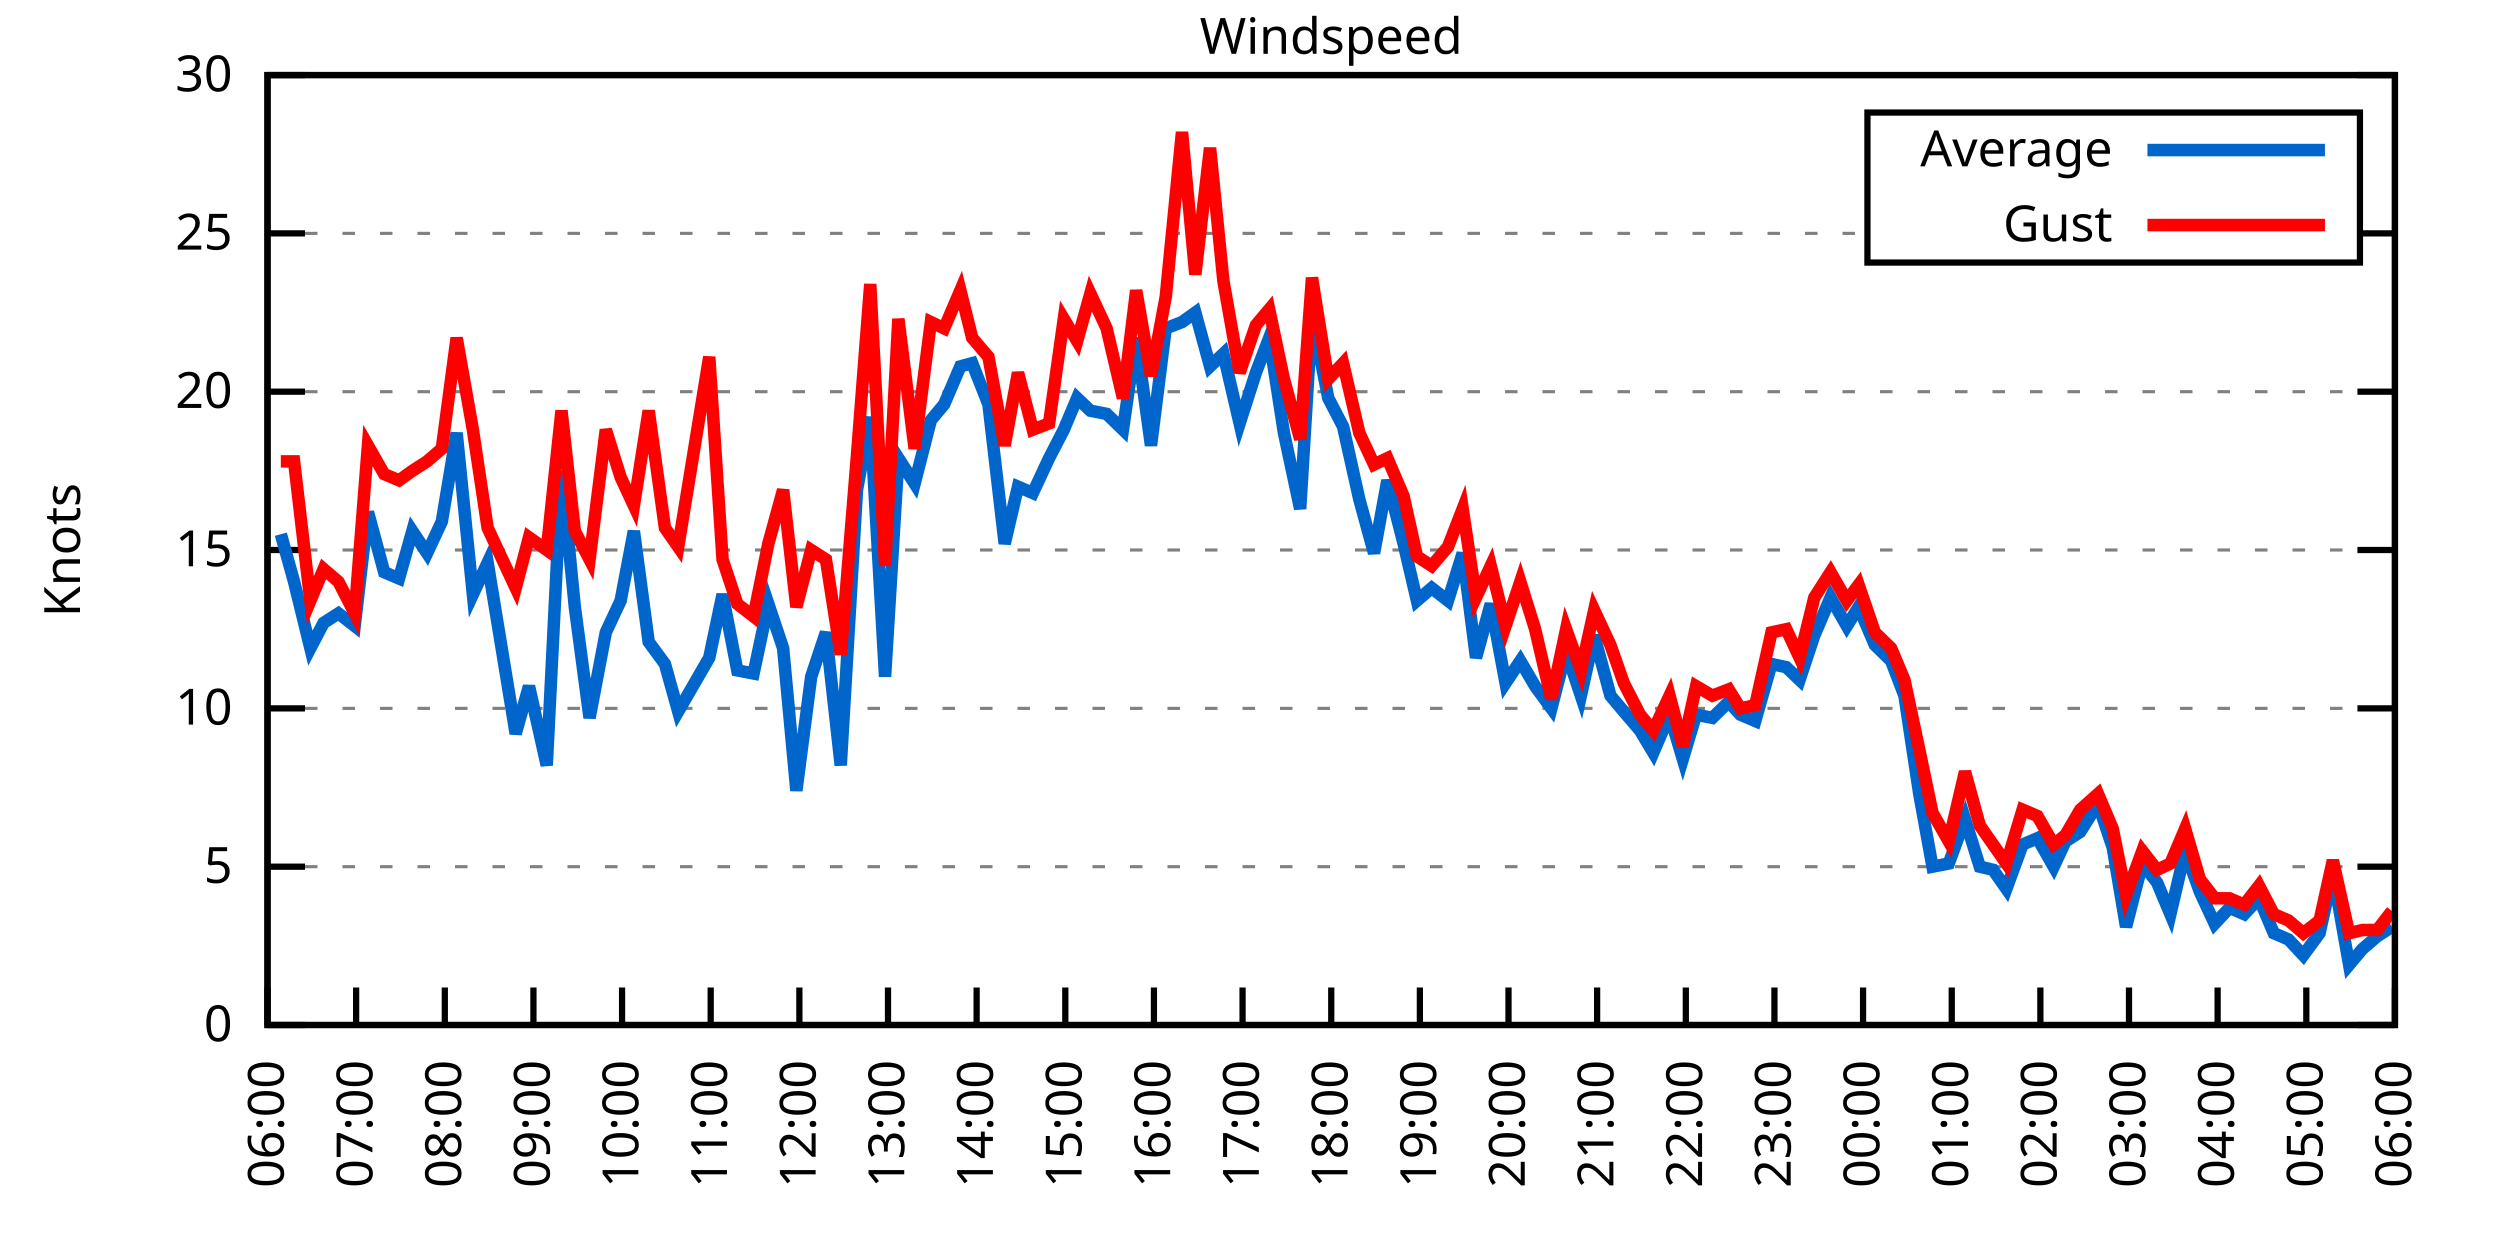
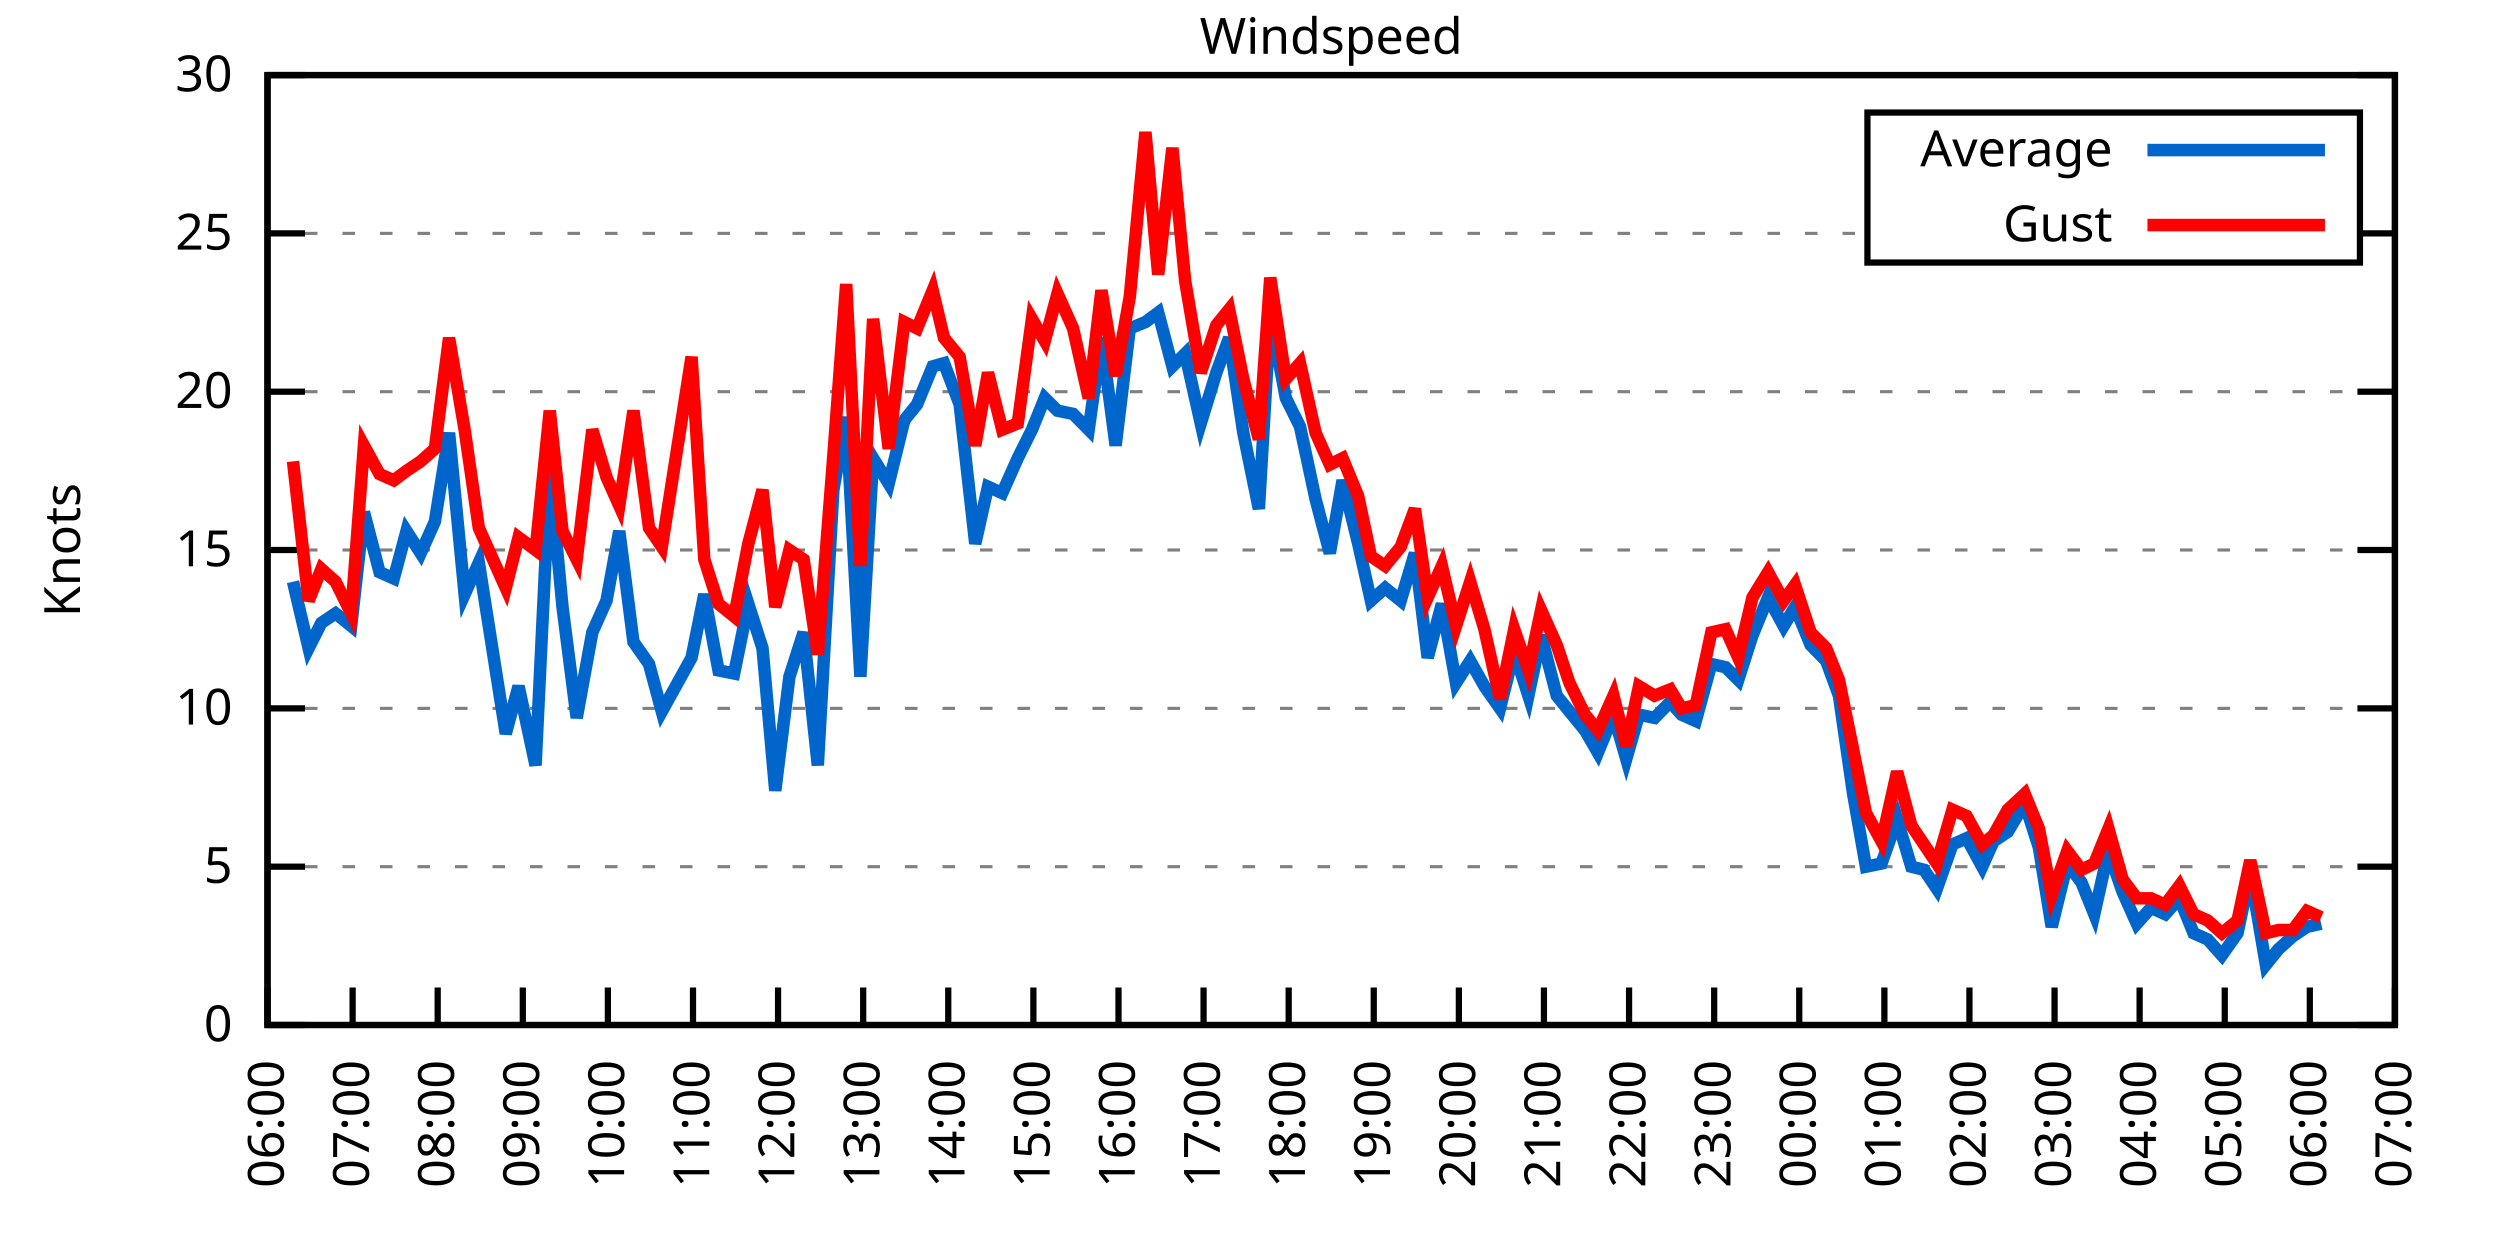
<svg xmlns="http://www.w3.org/2000/svg" xmlns:xlink="http://www.w3.org/1999/xlink" width="400" height="200" viewBox="0 0 400 200">
  <g id="gnuplot_canvas">
    <rect x="0" y="0" width="400" height="200" fill="none" />
    <defs>
      <circle id="gpDot" r="0.5" stroke-width="0.5" stroke="currentColor" />
      <path id="gpPt0" stroke-width="0.333" stroke="currentColor" d="M-1,0 h2 M0,-1 v2" />
      <path id="gpPt1" stroke-width="0.333" stroke="currentColor" d="M-1,-1 L1,1 M1,-1 L-1,1" />
      <path id="gpPt2" stroke-width="0.333" stroke="currentColor" d="M-1,0 L1,0 M0,-1 L0,1 M-1,-1 L1,1 M-1,1 L1,-1" />
      <rect id="gpPt3" stroke-width="0.333" stroke="currentColor" x="-1" y="-1" width="2" height="2" />
      <rect id="gpPt4" stroke-width="0.333" stroke="currentColor" fill="currentColor" x="-1" y="-1" width="2" height="2" />
      <circle id="gpPt5" stroke-width="0.333" stroke="currentColor" cx="0" cy="0" r="1" />
      <use xlink:href="#gpPt5" id="gpPt6" fill="currentColor" stroke="none" />
      <path id="gpPt7" stroke-width="0.333" stroke="currentColor" d="M0,-1.33 L-1.33,0.67 L1.33,0.67 z" />
      <use xlink:href="#gpPt7" id="gpPt8" fill="currentColor" stroke="none" />
      <use xlink:href="#gpPt7" id="gpPt9" stroke="currentColor" transform="rotate(180)" />
      <use xlink:href="#gpPt9" id="gpPt10" fill="currentColor" stroke="none" />
      <use xlink:href="#gpPt3" id="gpPt11" stroke="currentColor" transform="rotate(45)" />
      <use xlink:href="#gpPt11" id="gpPt12" fill="currentColor" stroke="none" />
      <path id="gpPt13" stroke-width="0.333" stroke="currentColor" d="M0,1.330 L1.265,0.411 L0.782,-1.067 L-0.782,-1.076 L-1.265,0.411 z" />
      <use xlink:href="#gpPt13" id="gpPt14" fill="currentColor" stroke="none" />
      <filter id="textbox" filterUnits="objectBoundingBox" x="0" y="0" height="1" width="1">
        <feFlood flood-color="white" flood-opacity="1" result="bgnd" />
        <feComposite in="SourceGraphic" in2="bgnd" operator="atop" />
      </filter>
      <filter id="greybox" filterUnits="objectBoundingBox" x="0" y="0" height="1" width="1">
        <feFlood flood-color="lightgrey" flood-opacity="1" result="grey" />
        <feComposite in="SourceGraphic" in2="grey" operator="atop" />
      </filter>
    </defs>
    <g fill="none" color="white" stroke="currentColor" stroke-width="1.00" stroke-linecap="butt" stroke-linejoin="miter">
</g>
    <g fill="none" color="black" stroke="currentColor" stroke-width="1.00" stroke-linecap="butt" stroke-linejoin="miter">
      <g stroke="none" shape-rendering="crispEdges">
        <polygon fill="rgb(255, 255, 255)" points="42.80,164.00 383.18,164.00 383.18,12.02 42.80,12.02 " />
      </g>
    </g>
    <g fill="none" color="black" stroke="currentColor" stroke-width="1.00" stroke-linecap="butt" stroke-linejoin="miter">
</g>
    <g fill="none" color="black" stroke="black" stroke-width="0.50" stroke-linecap="butt" stroke-linejoin="miter">
</g>
    <g fill="none" color="gray" stroke="currentColor" stroke-width="0.50" stroke-linecap="butt" stroke-linejoin="miter">
      <path stroke="gray" stroke-dasharray="2,4" class="gridline" d="M42.80,164.00 L383.19,164.00  " />
    </g>
    <g fill="none" color="gray" stroke="gray" stroke-width="1.00" stroke-linecap="butt" stroke-linejoin="miter">
</g>
    <g fill="none" color="black" stroke="currentColor" stroke-width="1.00" stroke-linecap="butt" stroke-linejoin="miter">
      <path stroke="black" d="M42.80,164.00 L48.80,164.00 M383.19,164.00 L377.19,164.00  " />
      <g transform="translate(37.20,166.60)" stroke="none" fill="black" font-family="Sans" font-size="8.00" text-anchor="end">
        <text>
          <tspan font-family="Sans"> 0</tspan>
        </text>
      </g>
    </g>
    <g fill="none" color="black" stroke="currentColor" stroke-width="1.00" stroke-linecap="butt" stroke-linejoin="miter">
</g>
    <g fill="none" color="black" stroke="black" stroke-width="0.50" stroke-linecap="butt" stroke-linejoin="miter">
</g>
    <g fill="none" color="gray" stroke="currentColor" stroke-width="0.50" stroke-linecap="butt" stroke-linejoin="miter">
      <path stroke="gray" stroke-dasharray="2,4" class="gridline" d="M42.80,138.67 L383.19,138.67  " />
    </g>
    <g fill="none" color="gray" stroke="gray" stroke-width="1.00" stroke-linecap="butt" stroke-linejoin="miter">
</g>
    <g fill="none" color="black" stroke="currentColor" stroke-width="1.00" stroke-linecap="butt" stroke-linejoin="miter">
      <path stroke="black" d="M42.80,138.67 L48.80,138.67 M383.19,138.67 L377.19,138.67  " />
      <g transform="translate(37.20,141.27)" stroke="none" fill="black" font-family="Sans" font-size="8.00" text-anchor="end">
        <text>
          <tspan font-family="Sans"> 5</tspan>
        </text>
      </g>
    </g>
    <g fill="none" color="black" stroke="currentColor" stroke-width="1.00" stroke-linecap="butt" stroke-linejoin="miter">
</g>
    <g fill="none" color="black" stroke="black" stroke-width="0.50" stroke-linecap="butt" stroke-linejoin="miter">
</g>
    <g fill="none" color="gray" stroke="currentColor" stroke-width="0.50" stroke-linecap="butt" stroke-linejoin="miter">
      <path stroke="gray" stroke-dasharray="2,4" class="gridline" d="M42.80,113.34 L383.19,113.34  " />
    </g>
    <g fill="none" color="gray" stroke="gray" stroke-width="1.00" stroke-linecap="butt" stroke-linejoin="miter">
</g>
    <g fill="none" color="black" stroke="currentColor" stroke-width="1.00" stroke-linecap="butt" stroke-linejoin="miter">
      <path stroke="black" d="M42.80,113.34 L48.80,113.34 M383.19,113.34 L377.19,113.34  " />
      <g transform="translate(37.20,115.94)" stroke="none" fill="black" font-family="Sans" font-size="8.00" text-anchor="end">
        <text>
          <tspan font-family="Sans"> 10</tspan>
        </text>
      </g>
    </g>
    <g fill="none" color="black" stroke="currentColor" stroke-width="1.00" stroke-linecap="butt" stroke-linejoin="miter">
</g>
    <g fill="none" color="black" stroke="black" stroke-width="0.50" stroke-linecap="butt" stroke-linejoin="miter">
</g>
    <g fill="none" color="gray" stroke="currentColor" stroke-width="0.50" stroke-linecap="butt" stroke-linejoin="miter">
      <path stroke="gray" stroke-dasharray="2,4" class="gridline" d="M42.80,88.00 L383.19,88.00  " />
    </g>
    <g fill="none" color="gray" stroke="gray" stroke-width="1.00" stroke-linecap="butt" stroke-linejoin="miter">
</g>
    <g fill="none" color="black" stroke="currentColor" stroke-width="1.00" stroke-linecap="butt" stroke-linejoin="miter">
      <path stroke="black" d="M42.80,88.00 L48.80,88.00 M383.19,88.00 L377.19,88.00  " />
      <g transform="translate(37.20,90.60)" stroke="none" fill="black" font-family="Sans" font-size="8.00" text-anchor="end">
        <text>
          <tspan font-family="Sans"> 15</tspan>
        </text>
      </g>
    </g>
    <g fill="none" color="black" stroke="currentColor" stroke-width="1.00" stroke-linecap="butt" stroke-linejoin="miter">
</g>
    <g fill="none" color="black" stroke="black" stroke-width="0.50" stroke-linecap="butt" stroke-linejoin="miter">
</g>
    <g fill="none" color="gray" stroke="currentColor" stroke-width="0.50" stroke-linecap="butt" stroke-linejoin="miter">
      <path stroke="gray" stroke-dasharray="2,4" class="gridline" d="M42.80,62.67 L383.19,62.67  " />
    </g>
    <g fill="none" color="gray" stroke="gray" stroke-width="1.00" stroke-linecap="butt" stroke-linejoin="miter">
</g>
    <g fill="none" color="black" stroke="currentColor" stroke-width="1.00" stroke-linecap="butt" stroke-linejoin="miter">
      <path stroke="black" d="M42.80,62.67 L48.80,62.67 M383.19,62.67 L377.19,62.67  " />
      <g transform="translate(37.20,65.27)" stroke="none" fill="black" font-family="Sans" font-size="8.00" text-anchor="end">
        <text>
          <tspan font-family="Sans"> 20</tspan>
        </text>
      </g>
    </g>
    <g fill="none" color="black" stroke="currentColor" stroke-width="1.00" stroke-linecap="butt" stroke-linejoin="miter">
</g>
    <g fill="none" color="black" stroke="black" stroke-width="0.50" stroke-linecap="butt" stroke-linejoin="miter">
</g>
    <g fill="none" color="gray" stroke="currentColor" stroke-width="0.50" stroke-linecap="butt" stroke-linejoin="miter">
      <path stroke="gray" stroke-dasharray="2,4" class="gridline" d="M42.80,37.34 L298.79,37.34 M377.59,37.34 L383.19,37.34  " />
    </g>
    <g fill="none" color="gray" stroke="gray" stroke-width="1.00" stroke-linecap="butt" stroke-linejoin="miter">
</g>
    <g fill="none" color="black" stroke="currentColor" stroke-width="1.00" stroke-linecap="butt" stroke-linejoin="miter">
      <path stroke="black" d="M42.80,37.34 L48.80,37.34 M383.19,37.34 L377.19,37.34  " />
      <g transform="translate(37.20,39.94)" stroke="none" fill="black" font-family="Sans" font-size="8.00" text-anchor="end">
        <text>
          <tspan font-family="Sans"> 25</tspan>
        </text>
      </g>
    </g>
    <g fill="none" color="black" stroke="currentColor" stroke-width="1.00" stroke-linecap="butt" stroke-linejoin="miter">
</g>
    <g fill="none" color="black" stroke="black" stroke-width="0.50" stroke-linecap="butt" stroke-linejoin="miter">
</g>
    <g fill="none" color="gray" stroke="currentColor" stroke-width="0.50" stroke-linecap="butt" stroke-linejoin="miter">
      <path stroke="gray" stroke-dasharray="2,4" class="gridline" d="M42.80,12.01 L383.19,12.01  " />
    </g>
    <g fill="none" color="gray" stroke="gray" stroke-width="1.00" stroke-linecap="butt" stroke-linejoin="miter">
</g>
    <g fill="none" color="black" stroke="currentColor" stroke-width="1.00" stroke-linecap="butt" stroke-linejoin="miter">
      <path stroke="black" d="M42.80,12.01 L48.80,12.01 M383.19,12.01 L377.19,12.01  " />
      <g transform="translate(37.20,14.61)" stroke="none" fill="black" font-family="Sans" font-size="8.00" text-anchor="end">
        <text>
          <tspan font-family="Sans"> 30</tspan>
        </text>
      </g>
    </g>
    <g fill="none" color="black" stroke="currentColor" stroke-width="1.00" stroke-linecap="butt" stroke-linejoin="miter">
      <path stroke="black" d="M42.80,164.00 L42.80,158.00  " />
      <g transform="translate(45.40,169.60) rotate(270.00)" stroke="none" fill="black" font-family="Sans" font-size="8.00" text-anchor="end">
        <text>
          <tspan font-family="Sans">06:00</tspan>
        </text>
      </g>
    </g>
    <g fill="none" color="black" stroke="currentColor" stroke-width="1.00" stroke-linecap="butt" stroke-linejoin="miter">
-       <path stroke="black" d="M56.98,164.00 L56.98,158.00  " />
-       <g transform="translate(59.58,169.60) rotate(270.00)" stroke="none" fill="black" font-family="Sans" font-size="8.00" text-anchor="end">
+       <path stroke="black" d="M56.42,164.00 L56.42,158.00  " />
+       <g transform="translate(59.02,169.60) rotate(270.00)" stroke="none" fill="black" font-family="Sans" font-size="8.00" text-anchor="end">
        <text>
          <tspan font-family="Sans">07:00</tspan>
        </text>
      </g>
    </g>
    <g fill="none" color="black" stroke="currentColor" stroke-width="1.00" stroke-linecap="butt" stroke-linejoin="miter">
-       <path stroke="black" d="M71.17,164.00 L71.17,158.00  " />
-       <g transform="translate(73.77,169.60) rotate(270.00)" stroke="none" fill="black" font-family="Sans" font-size="8.00" text-anchor="end">
+       <path stroke="black" d="M70.03,164.00 L70.03,158.00  " />
+       <g transform="translate(72.63,169.60) rotate(270.00)" stroke="none" fill="black" font-family="Sans" font-size="8.00" text-anchor="end">
        <text>
          <tspan font-family="Sans">08:00</tspan>
        </text>
      </g>
    </g>
    <g fill="none" color="black" stroke="currentColor" stroke-width="1.00" stroke-linecap="butt" stroke-linejoin="miter">
-       <path stroke="black" d="M85.35,164.00 L85.35,158.00  " />
-       <g transform="translate(87.95,169.60) rotate(270.00)" stroke="none" fill="black" font-family="Sans" font-size="8.00" text-anchor="end">
+       <path stroke="black" d="M83.65,164.00 L83.65,158.00  " />
+       <g transform="translate(86.25,169.60) rotate(270.00)" stroke="none" fill="black" font-family="Sans" font-size="8.00" text-anchor="end">
        <text>
          <tspan font-family="Sans">09:00</tspan>
        </text>
      </g>
    </g>
    <g fill="none" color="black" stroke="currentColor" stroke-width="1.00" stroke-linecap="butt" stroke-linejoin="miter">
-       <path stroke="black" d="M99.53,164.00 L99.53,158.00  " />
-       <g transform="translate(102.13,169.60) rotate(270.00)" stroke="none" fill="black" font-family="Sans" font-size="8.00" text-anchor="end">
+       <path stroke="black" d="M97.26,164.00 L97.26,158.00  " />
+       <g transform="translate(99.86,169.60) rotate(270.00)" stroke="none" fill="black" font-family="Sans" font-size="8.00" text-anchor="end">
        <text>
          <tspan font-family="Sans">10:00</tspan>
        </text>
      </g>
    </g>
    <g fill="none" color="black" stroke="currentColor" stroke-width="1.00" stroke-linecap="butt" stroke-linejoin="miter">
-       <path stroke="black" d="M113.71,164.00 L113.71,158.00  " />
-       <g transform="translate(116.31,169.60) rotate(270.00)" stroke="none" fill="black" font-family="Sans" font-size="8.00" text-anchor="end">
+       <path stroke="black" d="M110.88,164.00 L110.88,158.00  " />
+       <g transform="translate(113.48,169.60) rotate(270.00)" stroke="none" fill="black" font-family="Sans" font-size="8.00" text-anchor="end">
        <text>
          <tspan font-family="Sans">11:00</tspan>
        </text>
      </g>
    </g>
    <g fill="none" color="black" stroke="currentColor" stroke-width="1.00" stroke-linecap="butt" stroke-linejoin="miter">
-       <path stroke="black" d="M127.90,164.00 L127.90,158.00  " />
-       <g transform="translate(130.50,169.60) rotate(270.00)" stroke="none" fill="black" font-family="Sans" font-size="8.00" text-anchor="end">
+       <path stroke="black" d="M124.49,164.00 L124.49,158.00  " />
+       <g transform="translate(127.09,169.60) rotate(270.00)" stroke="none" fill="black" font-family="Sans" font-size="8.00" text-anchor="end">
        <text>
          <tspan font-family="Sans">12:00</tspan>
        </text>
      </g>
    </g>
    <g fill="none" color="black" stroke="currentColor" stroke-width="1.00" stroke-linecap="butt" stroke-linejoin="miter">
-       <path stroke="black" d="M142.08,164.00 L142.08,158.00  " />
-       <g transform="translate(144.68,169.60) rotate(270.00)" stroke="none" fill="black" font-family="Sans" font-size="8.00" text-anchor="end">
+       <path stroke="black" d="M138.11,164.00 L138.11,158.00  " />
+       <g transform="translate(140.71,169.60) rotate(270.00)" stroke="none" fill="black" font-family="Sans" font-size="8.00" text-anchor="end">
        <text>
          <tspan font-family="Sans">13:00</tspan>
        </text>
      </g>
    </g>
    <g fill="none" color="black" stroke="currentColor" stroke-width="1.00" stroke-linecap="butt" stroke-linejoin="miter">
-       <path stroke="black" d="M156.26,164.00 L156.26,158.00  " />
-       <g transform="translate(158.86,169.60) rotate(270.00)" stroke="none" fill="black" font-family="Sans" font-size="8.00" text-anchor="end">
+       <path stroke="black" d="M151.72,164.00 L151.72,158.00  " />
+       <g transform="translate(154.32,169.60) rotate(270.00)" stroke="none" fill="black" font-family="Sans" font-size="8.00" text-anchor="end">
        <text>
          <tspan font-family="Sans">14:00</tspan>
        </text>
      </g>
    </g>
    <g fill="none" color="black" stroke="currentColor" stroke-width="1.00" stroke-linecap="butt" stroke-linejoin="miter">
-       <path stroke="black" d="M170.45,164.00 L170.45,158.00  " />
-       <g transform="translate(173.05,169.60) rotate(270.00)" stroke="none" fill="black" font-family="Sans" font-size="8.00" text-anchor="end">
+       <path stroke="black" d="M165.34,164.00 L165.34,158.00  " />
+       <g transform="translate(167.94,169.60) rotate(270.00)" stroke="none" fill="black" font-family="Sans" font-size="8.00" text-anchor="end">
        <text>
          <tspan font-family="Sans">15:00</tspan>
        </text>
      </g>
    </g>
    <g fill="none" color="black" stroke="currentColor" stroke-width="1.00" stroke-linecap="butt" stroke-linejoin="miter">
-       <path stroke="black" d="M184.63,164.00 L184.63,158.00  " />
-       <g transform="translate(187.23,169.60) rotate(270.00)" stroke="none" fill="black" font-family="Sans" font-size="8.00" text-anchor="end">
+       <path stroke="black" d="M178.96,164.00 L178.96,158.00  " />
+       <g transform="translate(181.56,169.60) rotate(270.00)" stroke="none" fill="black" font-family="Sans" font-size="8.00" text-anchor="end">
        <text>
          <tspan font-family="Sans">16:00</tspan>
        </text>
      </g>
    </g>
    <g fill="none" color="black" stroke="currentColor" stroke-width="1.00" stroke-linecap="butt" stroke-linejoin="miter">
-       <path stroke="black" d="M198.81,164.00 L198.81,158.00  " />
-       <g transform="translate(201.41,169.60) rotate(270.00)" stroke="none" fill="black" font-family="Sans" font-size="8.00" text-anchor="end">
+       <path stroke="black" d="M192.57,164.00 L192.57,158.00  " />
+       <g transform="translate(195.17,169.60) rotate(270.00)" stroke="none" fill="black" font-family="Sans" font-size="8.00" text-anchor="end">
        <text>
          <tspan font-family="Sans">17:00</tspan>
        </text>
      </g>
    </g>
    <g fill="none" color="black" stroke="currentColor" stroke-width="1.00" stroke-linecap="butt" stroke-linejoin="miter">
-       <path stroke="black" d="M213.00,164.00 L213.00,158.00  " />
-       <g transform="translate(215.60,169.60) rotate(270.00)" stroke="none" fill="black" font-family="Sans" font-size="8.00" text-anchor="end">
+       <path stroke="black" d="M206.19,164.00 L206.19,158.00  " />
+       <g transform="translate(208.79,169.60) rotate(270.00)" stroke="none" fill="black" font-family="Sans" font-size="8.00" text-anchor="end">
        <text>
          <tspan font-family="Sans">18:00</tspan>
        </text>
      </g>
    </g>
    <g fill="none" color="black" stroke="currentColor" stroke-width="1.00" stroke-linecap="butt" stroke-linejoin="miter">
-       <path stroke="black" d="M227.18,164.00 L227.18,158.00  " />
-       <g transform="translate(229.78,169.60) rotate(270.00)" stroke="none" fill="black" font-family="Sans" font-size="8.00" text-anchor="end">
+       <path stroke="black" d="M219.80,164.00 L219.80,158.00  " />
+       <g transform="translate(222.40,169.60) rotate(270.00)" stroke="none" fill="black" font-family="Sans" font-size="8.00" text-anchor="end">
        <text>
          <tspan font-family="Sans">19:00</tspan>
        </text>
      </g>
    </g>
    <g fill="none" color="black" stroke="currentColor" stroke-width="1.00" stroke-linecap="butt" stroke-linejoin="miter">
-       <path stroke="black" d="M241.36,164.00 L241.36,158.00  " />
-       <g transform="translate(243.96,169.60) rotate(270.00)" stroke="none" fill="black" font-family="Sans" font-size="8.00" text-anchor="end">
+       <path stroke="black" d="M233.42,164.00 L233.42,158.00  " />
+       <g transform="translate(236.02,169.60) rotate(270.00)" stroke="none" fill="black" font-family="Sans" font-size="8.00" text-anchor="end">
        <text>
          <tspan font-family="Sans">20:00</tspan>
        </text>
      </g>
    </g>
    <g fill="none" color="black" stroke="currentColor" stroke-width="1.00" stroke-linecap="butt" stroke-linejoin="miter">
-       <path stroke="black" d="M255.54,164.00 L255.54,158.00  " />
-       <g transform="translate(258.14,169.60) rotate(270.00)" stroke="none" fill="black" font-family="Sans" font-size="8.00" text-anchor="end">
+       <path stroke="black" d="M247.03,164.00 L247.03,158.00  " />
+       <g transform="translate(249.63,169.60) rotate(270.00)" stroke="none" fill="black" font-family="Sans" font-size="8.00" text-anchor="end">
        <text>
          <tspan font-family="Sans">21:00</tspan>
        </text>
      </g>
    </g>
    <g fill="none" color="black" stroke="currentColor" stroke-width="1.00" stroke-linecap="butt" stroke-linejoin="miter">
-       <path stroke="black" d="M269.73,164.00 L269.73,158.00  " />
-       <g transform="translate(272.33,169.60) rotate(270.00)" stroke="none" fill="black" font-family="Sans" font-size="8.00" text-anchor="end">
+       <path stroke="black" d="M260.65,164.00 L260.65,158.00  " />
+       <g transform="translate(263.25,169.60) rotate(270.00)" stroke="none" fill="black" font-family="Sans" font-size="8.00" text-anchor="end">
        <text>
          <tspan font-family="Sans">22:00</tspan>
        </text>
      </g>
    </g>
    <g fill="none" color="black" stroke="currentColor" stroke-width="1.00" stroke-linecap="butt" stroke-linejoin="miter">
-       <path stroke="black" d="M283.91,164.00 L283.91,158.00  " />
-       <g transform="translate(286.51,169.60) rotate(270.00)" stroke="none" fill="black" font-family="Sans" font-size="8.00" text-anchor="end">
+       <path stroke="black" d="M274.27,164.00 L274.27,158.00  " />
+       <g transform="translate(276.87,169.60) rotate(270.00)" stroke="none" fill="black" font-family="Sans" font-size="8.00" text-anchor="end">
        <text>
          <tspan font-family="Sans">23:00</tspan>
        </text>
      </g>
    </g>
    <g fill="none" color="black" stroke="currentColor" stroke-width="1.00" stroke-linecap="butt" stroke-linejoin="miter">
-       <path stroke="black" d="M298.09,164.00 L298.09,158.00  " />
-       <g transform="translate(300.69,169.60) rotate(270.00)" stroke="none" fill="black" font-family="Sans" font-size="8.00" text-anchor="end">
+       <path stroke="black" d="M287.88,164.00 L287.88,158.00  " />
+       <g transform="translate(290.48,169.60) rotate(270.00)" stroke="none" fill="black" font-family="Sans" font-size="8.00" text-anchor="end">
        <text>
          <tspan font-family="Sans">00:00</tspan>
        </text>
      </g>
    </g>
    <g fill="none" color="black" stroke="currentColor" stroke-width="1.00" stroke-linecap="butt" stroke-linejoin="miter">
-       <path stroke="black" d="M312.28,164.00 L312.28,158.00  " />
-       <g transform="translate(314.88,169.60) rotate(270.00)" stroke="none" fill="black" font-family="Sans" font-size="8.00" text-anchor="end">
+       <path stroke="black" d="M301.50,164.00 L301.50,158.00  " />
+       <g transform="translate(304.10,169.60) rotate(270.00)" stroke="none" fill="black" font-family="Sans" font-size="8.00" text-anchor="end">
        <text>
          <tspan font-family="Sans">01:00</tspan>
        </text>
      </g>
    </g>
    <g fill="none" color="black" stroke="currentColor" stroke-width="1.00" stroke-linecap="butt" stroke-linejoin="miter">
-       <path stroke="black" d="M326.46,164.00 L326.46,158.00  " />
-       <g transform="translate(329.06,169.60) rotate(270.00)" stroke="none" fill="black" font-family="Sans" font-size="8.00" text-anchor="end">
+       <path stroke="black" d="M315.11,164.00 L315.11,158.00  " />
+       <g transform="translate(317.71,169.60) rotate(270.00)" stroke="none" fill="black" font-family="Sans" font-size="8.00" text-anchor="end">
        <text>
          <tspan font-family="Sans">02:00</tspan>
        </text>
      </g>
    </g>
    <g fill="none" color="black" stroke="currentColor" stroke-width="1.00" stroke-linecap="butt" stroke-linejoin="miter">
-       <path stroke="black" d="M340.64,164.00 L340.64,158.00  " />
-       <g transform="translate(343.24,169.60) rotate(270.00)" stroke="none" fill="black" font-family="Sans" font-size="8.00" text-anchor="end">
+       <path stroke="black" d="M328.73,164.00 L328.73,158.00  " />
+       <g transform="translate(331.33,169.60) rotate(270.00)" stroke="none" fill="black" font-family="Sans" font-size="8.00" text-anchor="end">
        <text>
          <tspan font-family="Sans">03:00</tspan>
        </text>
      </g>
    </g>
    <g fill="none" color="black" stroke="currentColor" stroke-width="1.00" stroke-linecap="butt" stroke-linejoin="miter">
-       <path stroke="black" d="M354.82,164.00 L354.82,158.00  " />
-       <g transform="translate(357.42,169.60) rotate(270.00)" stroke="none" fill="black" font-family="Sans" font-size="8.00" text-anchor="end">
+       <path stroke="black" d="M342.34,164.00 L342.34,158.00  " />
+       <g transform="translate(344.94,169.60) rotate(270.00)" stroke="none" fill="black" font-family="Sans" font-size="8.00" text-anchor="end">
        <text>
          <tspan font-family="Sans">04:00</tspan>
        </text>
      </g>
    </g>
    <g fill="none" color="black" stroke="currentColor" stroke-width="1.00" stroke-linecap="butt" stroke-linejoin="miter">
-       <path stroke="black" d="M369.01,164.00 L369.01,158.00  " />
-       <g transform="translate(371.61,169.60) rotate(270.00)" stroke="none" fill="black" font-family="Sans" font-size="8.00" text-anchor="end">
+       <path stroke="black" d="M355.96,164.00 L355.96,158.00  " />
+       <g transform="translate(358.56,169.60) rotate(270.00)" stroke="none" fill="black" font-family="Sans" font-size="8.00" text-anchor="end">
        <text>
          <tspan font-family="Sans">05:00</tspan>
+         </text>
+       </g>
+     </g>
+     <g fill="none" color="black" stroke="currentColor" stroke-width="1.00" stroke-linecap="butt" stroke-linejoin="miter">
+       <path stroke="black" d="M369.57,164.00 L369.57,158.00  " />
+       <g transform="translate(372.17,169.60) rotate(270.00)" stroke="none" fill="black" font-family="Sans" font-size="8.00" text-anchor="end">
+         <text>
+           <tspan font-family="Sans">06:00</tspan>
        </text>
      </g>
    </g>
    <g fill="none" color="black" stroke="currentColor" stroke-width="1.00" stroke-linecap="butt" stroke-linejoin="miter">
      <path stroke="black" d="M383.19,164.00 L383.19,158.00  " />
      <g transform="translate(385.79,169.60) rotate(270.00)" stroke="none" fill="black" font-family="Sans" font-size="8.00" text-anchor="end">
        <text>
-           <tspan font-family="Sans">06:00</tspan>
+           <tspan font-family="Sans">07:00</tspan>
        </text>
      </g>
    </g>
    <g fill="none" color="black" stroke="currentColor" stroke-width="1.00" stroke-linecap="butt" stroke-linejoin="miter">
</g>
    <g fill="none" color="black" stroke="currentColor" stroke-width="1.00" stroke-linecap="butt" stroke-linejoin="miter">
      <path stroke="black" d="M42.80,12.01 L42.80,164.00 L383.19,164.00 L383.19,12.01 L42.80,12.01 Z  " />
    </g>
    <g fill="none" color="black" stroke="currentColor" stroke-width="1.00" stroke-linecap="butt" stroke-linejoin="miter">
</g>
    <g fill="none" color="black" stroke="currentColor" stroke-width="1.00" stroke-linecap="butt" stroke-linejoin="miter">
      <path stroke="black" d="M298.79,42.01 L298.79,18.01 L377.59,18.01 L377.59,42.01 L298.79,42.01 Z  " />
    </g>
    <g id="Windspeed_plot_1">
      <g fill="none" color="white" stroke="black" stroke-width="2.00" stroke-linecap="butt" stroke-linejoin="miter">
</g>
      <g fill="none" color="black" stroke="currentColor" stroke-width="2.00" stroke-linecap="butt" stroke-linejoin="miter">
        <g transform="translate(337.99,26.61)" stroke="none" fill="black" font-family="Sans" font-size="8.00" text-anchor="end">
          <text>
            <tspan font-family="Sans">Average</tspan>
          </text>
        </g>
      </g>
      <g fill="none" color="black" stroke="currentColor" stroke-width="2.00" stroke-linecap="butt" stroke-linejoin="miter">
-         <path stroke="rgb(  0, 102, 204)" d="M343.59,24.01 L371.99,24.01 M44.93,85.47 L47.05,93.07 L49.66,103.71 L51.78,99.66 L54.15,98.14 L56.75,100.16   L58.87,81.93 L61.47,91.55 L63.84,92.56 L65.97,84.97 L68.33,88.51 L70.69,83.45 L73.06,69.26 L75.66,95.10   L78.02,90.03 L82.51,117.39 L84.64,109.79 L87.48,122.46 L89.84,75.34 L91.97,97.12 L94.33,114.86 L96.93,101.18   L99.30,96.11 L101.42,84.97 L103.79,102.70 L106.39,106.24 L108.51,113.84 L113.48,105.23 L115.61,95.10 L117.97,107.26   L120.57,107.76 L122.93,96.62 L125.30,103.71 L127.42,126.51 L129.79,108.27 L132.15,101.18 L134.52,122.46 L137.12,78.38   L139.24,66.73 L141.61,108.27 L143.74,73.31 L146.34,77.37 L148.94,67.23 L151.06,64.70 L153.66,58.62 L155.55,58.11   L158.15,64.70 L160.75,86.99 L162.88,77.87 L165.25,78.89 L167.85,73.31 L170.21,68.75 L172.34,63.69 L174.46,65.71   L177.06,66.22 L179.67,68.75 L181.79,54.06 L184.16,71.29 L186.52,52.54 L189.12,51.53 L191.25,50.01 L193.61,58.62   L195.74,56.59 L198.34,67.74 L200.94,59.63 L203.07,54.06 L205.43,69.26 L208.03,81.42 L209.92,50.51 L212.52,63.69   L214.89,68.25 L217.49,79.90 L219.85,88.51 L221.98,76.86 L224.58,86.99 L226.71,96.11 L229.07,94.08 L231.67,96.11   L234.03,88.51 L236.16,105.23 L238.52,96.62 L240.89,109.28 L243.25,105.74 L245.62,109.79 L248.22,113.34 L250.58,104.22   L252.94,111.31 L255.07,101.68 L257.67,111.31 L259.80,113.84 L262.40,116.88 L264.53,120.43 L267.13,114.35 L269.25,121.44   L271.38,114.35 L273.98,114.86 L276.58,112.32 L278.47,114.35 L280.84,115.36 L283.44,106.24 L285.80,106.75 L287.93,108.78   L290.29,101.68 L292.89,95.60 L295.49,100.16 L297.38,97.12 L299.98,103.20 L302.58,105.74 L304.71,111.31 L307.08,127.02   L309.20,138.67 L311.80,138.16 L314.40,131.07 L316.77,138.67 L318.89,139.17 L321.02,142.21 L323.62,135.12 L325.99,134.11   L328.59,138.67 L330.48,134.62 L332.84,133.10 L335.68,128.54 L338.04,135.63 L340.17,148.29 L342.77,138.16 L345.13,141.20   L347.26,146.27 L349.62,136.14 L351.99,142.72 L354.35,147.79 L356.72,145.25 L359.08,146.27 L361.44,143.73 L363.81,149.31   L366.17,150.32 L368.53,152.85 L371.13,149.31 L373.26,139.68 L375.86,154.37 L377.99,151.84 L380.35,149.81 L382.72,148.29    " />
+         <path stroke="rgb(  0, 102, 204)" d="M343.59,24.01 L371.99,24.01 M46.88,93.07 L49.38,103.71 L51.42,99.66 L53.69,98.14 L56.19,100.16 L58.23,81.93   L60.73,91.55 L63.00,92.56 L65.04,84.97 L67.31,88.51 L69.58,83.45 L71.85,69.26 L74.34,95.10 L76.61,90.03   L80.92,117.39 L82.97,109.79 L85.69,122.46 L87.96,75.34 L90.00,97.12 L92.27,114.86 L94.77,101.18 L97.04,96.11   L99.08,84.97 L101.35,102.70 L103.84,106.24 L105.89,113.84 L110.65,105.23 L112.69,95.10 L114.96,107.26 L117.46,107.76   L119.73,96.62 L122.00,103.71 L124.04,126.51 L126.31,108.27 L128.58,101.18 L130.85,122.46 L133.34,78.38 L135.39,66.73   L137.66,108.27 L139.70,73.31 L142.19,77.37 L144.69,67.23 L146.73,64.70 L149.23,58.62 L151.04,58.11 L153.54,64.70   L156.04,86.99 L158.08,77.87 L160.35,78.89 L162.84,73.31 L165.11,68.75 L167.16,63.69 L169.20,65.71 L171.69,66.22   L174.19,68.75 L176.23,54.06 L178.50,71.29 L180.77,52.54 L183.27,51.53 L185.31,50.01 L187.58,58.62 L189.62,56.59   L192.12,67.74 L194.61,59.63 L196.66,54.06 L198.93,69.26 L201.42,81.42 L203.24,50.51 L205.73,63.69 L208.00,68.25   L210.50,79.90 L212.77,88.51 L214.81,76.86 L217.31,86.99 L219.35,96.11 L221.62,94.08 L224.11,96.11 L226.38,88.51   L228.43,105.23 L230.70,96.62 L232.96,109.28 L235.23,105.74 L237.50,109.79 L240.00,113.34 L242.27,104.22 L244.54,111.31   L246.58,101.68 L249.08,111.31 L251.12,113.84 L253.61,116.88 L255.66,120.43 L258.15,114.35 L260.20,121.44 L262.24,114.35   L264.73,114.86 L267.23,112.32 L269.05,114.35 L271.32,115.36 L273.81,106.24 L276.08,106.75 L278.12,108.78 L280.39,101.68   L282.89,95.60 L285.38,100.16 L287.20,97.12 L289.70,103.20 L292.19,105.74 L294.23,111.31 L296.50,127.02 L298.55,138.67   L301.04,138.16 L303.54,131.07 L305.81,138.67 L307.85,139.17 L309.89,142.21 L312.39,135.12 L314.66,134.11 L317.15,138.67   L318.97,134.62 L321.24,133.10 L323.96,128.54 L326.23,135.63 L328.27,148.29 L330.77,138.16 L333.04,141.20 L335.08,146.27   L337.35,136.14 L339.62,142.72 L341.89,147.79 L344.16,145.25 L346.43,146.27 L348.70,143.73 L350.97,149.31 L353.24,150.32   L355.50,152.85 L358.00,149.31 L360.04,139.68 L362.54,154.37 L364.58,151.84 L366.85,149.81 L369.12,148.29 L371.39,147.79    " />
      </g>
    </g>
    <g id="Windspeed_plot_2">
      <g fill="none" color="black" stroke="currentColor" stroke-width="2.00" stroke-linecap="butt" stroke-linejoin="miter">
        <g transform="translate(337.99,38.61)" stroke="none" fill="black" font-family="Sans" font-size="8.00" text-anchor="end">
          <text>
            <tspan font-family="Sans">Gust</tspan>
          </text>
        </g>
      </g>
      <g fill="none" color="black" stroke="currentColor" stroke-width="2.00" stroke-linecap="butt" stroke-linejoin="miter">
-         <path stroke="rgb(255,   0,   0)" d="M343.59,36.01 L371.99,36.01 M44.93,73.82 L47.05,73.82 L49.66,96.11 L51.78,91.04 L54.15,93.07 L56.75,98.14   L58.87,71.29 L61.47,75.85 L63.84,76.86 L65.97,75.34 L68.33,73.82 L70.69,71.79 L73.06,54.06 L75.66,68.75   L78.02,84.46 L82.51,94.08 L84.64,85.98 L87.48,88.00 L89.84,65.71 L91.97,84.97 L94.33,89.52 L96.93,68.75   L99.30,76.35 L101.42,80.91 L103.79,65.71 L106.39,84.46 L108.51,87.50 L113.48,57.10 L115.61,89.52 L117.97,96.62   L120.57,98.64 L122.93,86.99 L125.30,78.38 L127.42,97.12 L129.79,88.00 L132.15,89.52 L134.52,104.72 L137.12,72.81   L139.24,45.45 L141.61,90.54 L143.74,51.02 L146.34,71.79 L148.94,51.53 L151.06,52.54 L153.66,46.46 L155.55,54.06   L158.15,57.10 L160.75,71.29 L162.88,59.63 L165.25,68.75 L167.85,67.74 L170.21,51.02 L172.34,54.57 L174.46,46.97   L177.06,52.54 L179.67,63.69 L181.79,46.46 L184.16,60.14 L186.52,47.47 L189.12,21.13 L191.25,43.93 L193.61,23.66   L195.74,44.94 L198.34,59.63 L200.94,52.03 L203.07,49.50 L205.43,60.65 L208.03,70.27 L209.92,44.43 L212.52,60.65   L214.89,58.11 L217.49,69.26 L219.85,74.33 L221.98,73.31 L224.58,79.39 L226.71,89.02 L229.07,90.54 L231.67,87.50   L234.03,81.42 L236.16,95.60 L238.52,90.54 L240.89,100.16 L243.25,93.07 L245.62,100.67 L248.22,111.82 L250.58,100.67   L252.94,107.26 L255.07,97.63 L257.67,103.20 L259.80,109.28 L262.40,114.35 L264.53,116.88 L267.13,111.31 L269.25,119.42   L271.38,109.79 L273.98,111.31 L276.58,110.30 L278.47,113.34 L280.84,112.83 L283.44,101.18 L285.80,100.67 L287.93,105.23   L290.29,95.60 L292.89,91.55 L295.49,96.11 L297.38,93.58 L299.98,101.18 L302.58,103.71 L304.71,108.78 L307.08,119.92   L309.20,130.06 L311.80,134.62 L314.40,123.47 L316.77,132.08 L318.89,135.12 L321.02,138.16 L323.62,129.55 L325.99,130.56   L328.59,135.12 L330.48,133.60 L332.84,129.55 L335.68,127.02 L338.04,132.59 L340.17,143.23 L342.77,136.14 L345.13,139.17   L347.26,138.16 L349.62,132.59 L351.99,140.69 L354.35,143.73 L356.72,143.73 L359.08,144.75 L361.44,141.71 L363.81,146.27   L366.17,147.28 L368.53,149.31 L371.13,147.28 L373.26,137.66 L375.86,149.31 L377.99,148.80 L380.35,148.80 L382.72,145.76    " />
+         <path stroke="rgb(255,   0,   0)" d="M343.59,36.01 L371.99,36.01 M46.88,73.82 L49.38,96.11 L51.42,91.04 L53.69,93.07 L56.19,98.14 L58.23,71.29   L60.73,75.85 L63.00,76.86 L65.04,75.34 L67.31,73.82 L69.58,71.79 L71.85,54.06 L74.34,68.75 L76.61,84.46   L80.92,94.08 L82.97,85.98 L85.69,88.00 L87.96,65.71 L90.00,84.97 L92.27,89.52 L94.77,68.75 L97.04,76.35   L99.08,80.91 L101.35,65.71 L103.84,84.46 L105.89,87.50 L110.65,57.10 L112.69,89.52 L114.96,96.62 L117.46,98.64   L119.73,86.99 L122.00,78.38 L124.04,97.12 L126.31,88.00 L128.58,89.52 L130.85,104.72 L133.34,72.81 L135.39,45.45   L137.66,90.54 L139.70,51.02 L142.19,71.79 L144.69,51.53 L146.73,52.54 L149.23,46.46 L151.04,54.06 L153.54,57.10   L156.04,71.29 L158.08,59.63 L160.35,68.75 L162.84,67.74 L165.11,51.02 L167.16,54.57 L169.20,46.97 L171.69,52.54   L174.19,63.69 L176.23,46.46 L178.50,60.14 L180.77,47.47 L183.27,21.13 L185.31,43.93 L187.58,23.66 L189.62,44.94   L192.12,59.63 L194.61,52.03 L196.66,49.50 L198.93,60.65 L201.42,70.27 L203.24,44.43 L205.73,60.65 L208.00,58.11   L210.50,69.26 L212.77,74.33 L214.81,73.31 L217.31,79.39 L219.35,89.02 L221.62,90.54 L224.11,87.50 L226.38,81.42   L228.43,95.60 L230.70,90.54 L232.96,100.16 L235.23,93.07 L237.50,100.67 L240.00,111.82 L242.27,100.67 L244.54,107.26   L246.58,97.63 L249.08,103.20 L251.12,109.28 L253.61,114.35 L255.66,116.88 L258.15,111.31 L260.20,119.42 L262.24,109.79   L264.73,111.31 L267.23,110.30 L269.05,113.34 L271.32,112.83 L273.81,101.18 L276.08,100.67 L278.12,105.23 L280.39,95.60   L282.89,91.55 L285.38,96.11 L287.20,93.58 L289.70,101.18 L292.19,103.71 L294.23,108.78 L296.50,119.92 L298.55,130.06   L301.04,134.62 L303.54,123.47 L305.81,132.08 L307.85,135.12 L309.89,138.16 L312.39,129.55 L314.66,130.56 L317.15,135.12   L318.97,133.60 L321.24,129.55 L323.96,127.02 L326.23,132.59 L328.27,143.23 L330.77,136.14 L333.04,139.17 L335.08,138.16   L337.35,132.59 L339.62,140.69 L341.89,143.73 L344.16,143.73 L346.43,144.75 L348.70,141.71 L350.97,146.27 L353.24,147.28   L355.50,149.31 L358.00,147.28 L360.04,137.66 L362.54,149.31 L364.58,148.80 L366.85,148.80 L369.12,145.76 L371.39,146.77    " />
      </g>
    </g>
    <g fill="none" color="black" stroke="currentColor" stroke-width="2.00" stroke-linecap="butt" stroke-linejoin="miter">
</g>
    <g fill="none" color="black" stroke="black" stroke-width="1.00" stroke-linecap="butt" stroke-linejoin="miter">
</g>
    <g fill="none" color="black" stroke="currentColor" stroke-width="1.00" stroke-linecap="butt" stroke-linejoin="miter">
      <path stroke="black" d="M42.80,12.01 L42.80,164.00 L383.19,164.00 L383.19,12.01 L42.80,12.01 Z  " />
      <g transform="translate(12.80,88.01) rotate(270.00)" stroke="none" fill="black" font-family="Sans" font-size="8.00" text-anchor="middle">
        <text>
          <tspan font-family="Sans">Knots</tspan>
        </text>
      </g>
    </g>
    <g fill="none" color="black" stroke="currentColor" stroke-width="1.00" stroke-linecap="butt" stroke-linejoin="miter">
</g>
    <g fill="none" color="black" stroke="currentColor" stroke-width="1.00" stroke-linecap="butt" stroke-linejoin="miter">
      <g transform="translate(212.99,8.61)" stroke="none" fill="black" font-family="Sans" font-size="8.00" text-anchor="middle">
        <text>
          <tspan font-family="Sans">Windspeed</tspan>
        </text>
      </g>
    </g>
    <g fill="none" color="black" stroke="currentColor" stroke-width="1.00" stroke-linecap="butt" stroke-linejoin="miter">
</g>
  </g>
</svg>
